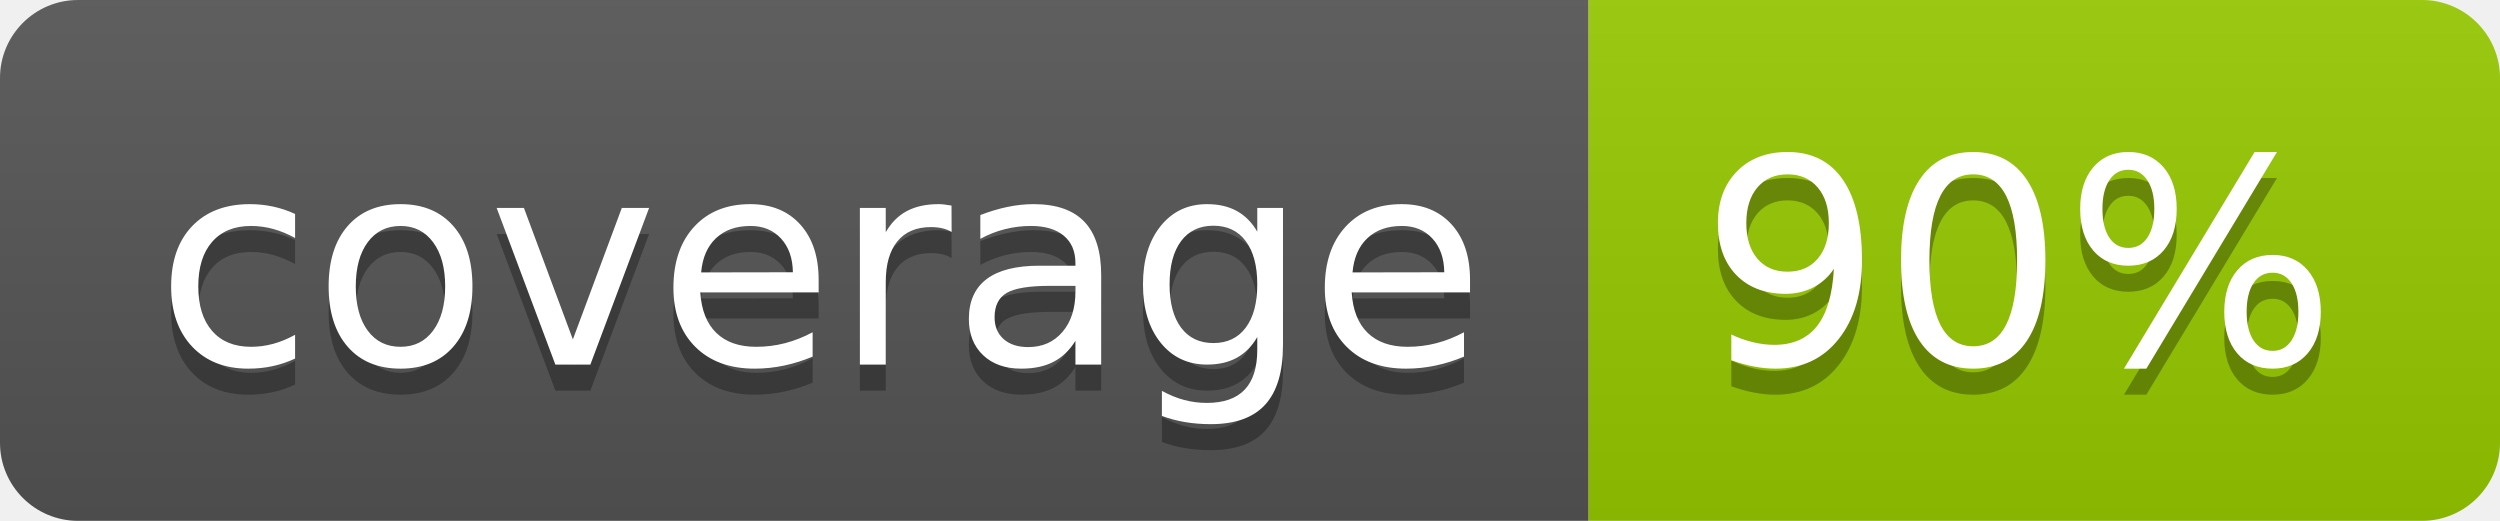
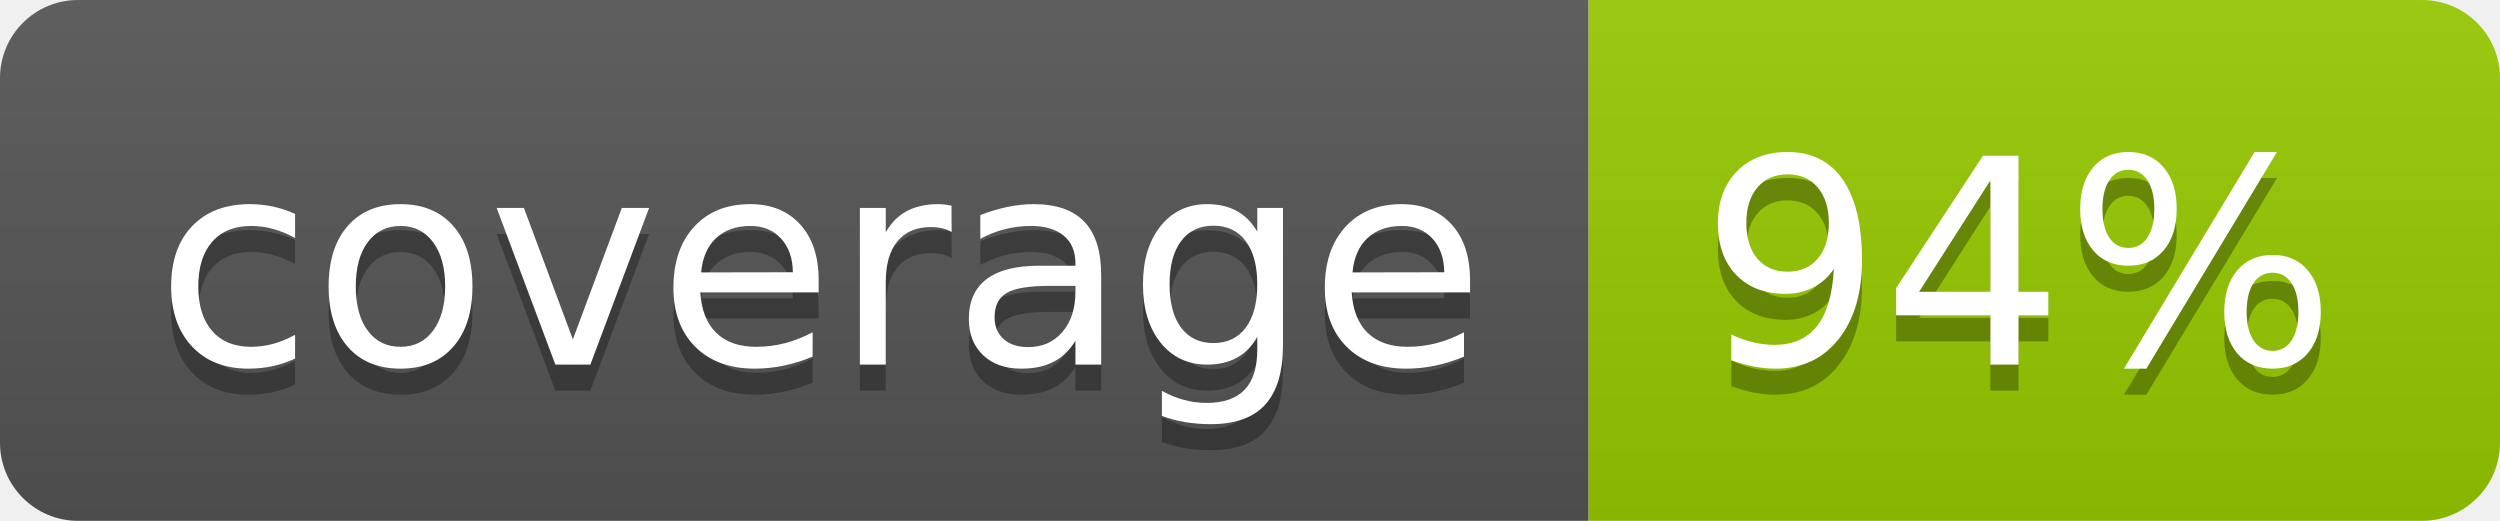
- <svg xmlns="http://www.w3.org/2000/svg" width="96" height="20" role="img" aria-label="coverage: 90%">
+ <svg xmlns="http://www.w3.org/2000/svg" width="96" height="20" role="img" aria-label="coverage: 94%">
  <linearGradient id="s" x2="0" y2="100%">
    <stop offset="0" stop-color="#bbb" stop-opacity=".1" />
    <stop offset="1" stop-opacity=".1" />
  </linearGradient>
  <clipPath id="r">
    <rect width="96" height="20" rx="3" fill="#fff" />
  </clipPath>
  <g clip-path="url(#r)">
    <rect width="61" height="20" fill="#555" />
    <rect x="61" width="35" height="20" fill="#97ca00" />
    <rect width="96" height="20" fill="url(#s)" />
  </g>
  <g fill="#fff" text-anchor="middle" font-family="Verdana,Geneva,DejaVu Sans,sans-serif" text-rendering="geometricPrecision" font-size="110">
    <text aria-hidden="true" x="315" y="150" fill="#010101" fill-opacity=".3" transform="scale(.1)" textLength="510">coverage</text>
    <text x="315" y="140" transform="scale(.1)" fill="#fff" textLength="510">coverage</text>
-     <text aria-hidden="true" x="775" y="150" fill="#010101" fill-opacity=".3" transform="scale(.1)" textLength="250">90%</text>
-     <text x="775" y="140" transform="scale(.1)" fill="#fff" textLength="250">90%</text>
+     <text aria-hidden="true" x="775" y="150" fill="#010101" fill-opacity=".3" transform="scale(.1)" textLength="250">94%</text>
+     <text x="775" y="140" transform="scale(.1)" fill="#fff" textLength="250">94%</text>
  </g>
</svg>
